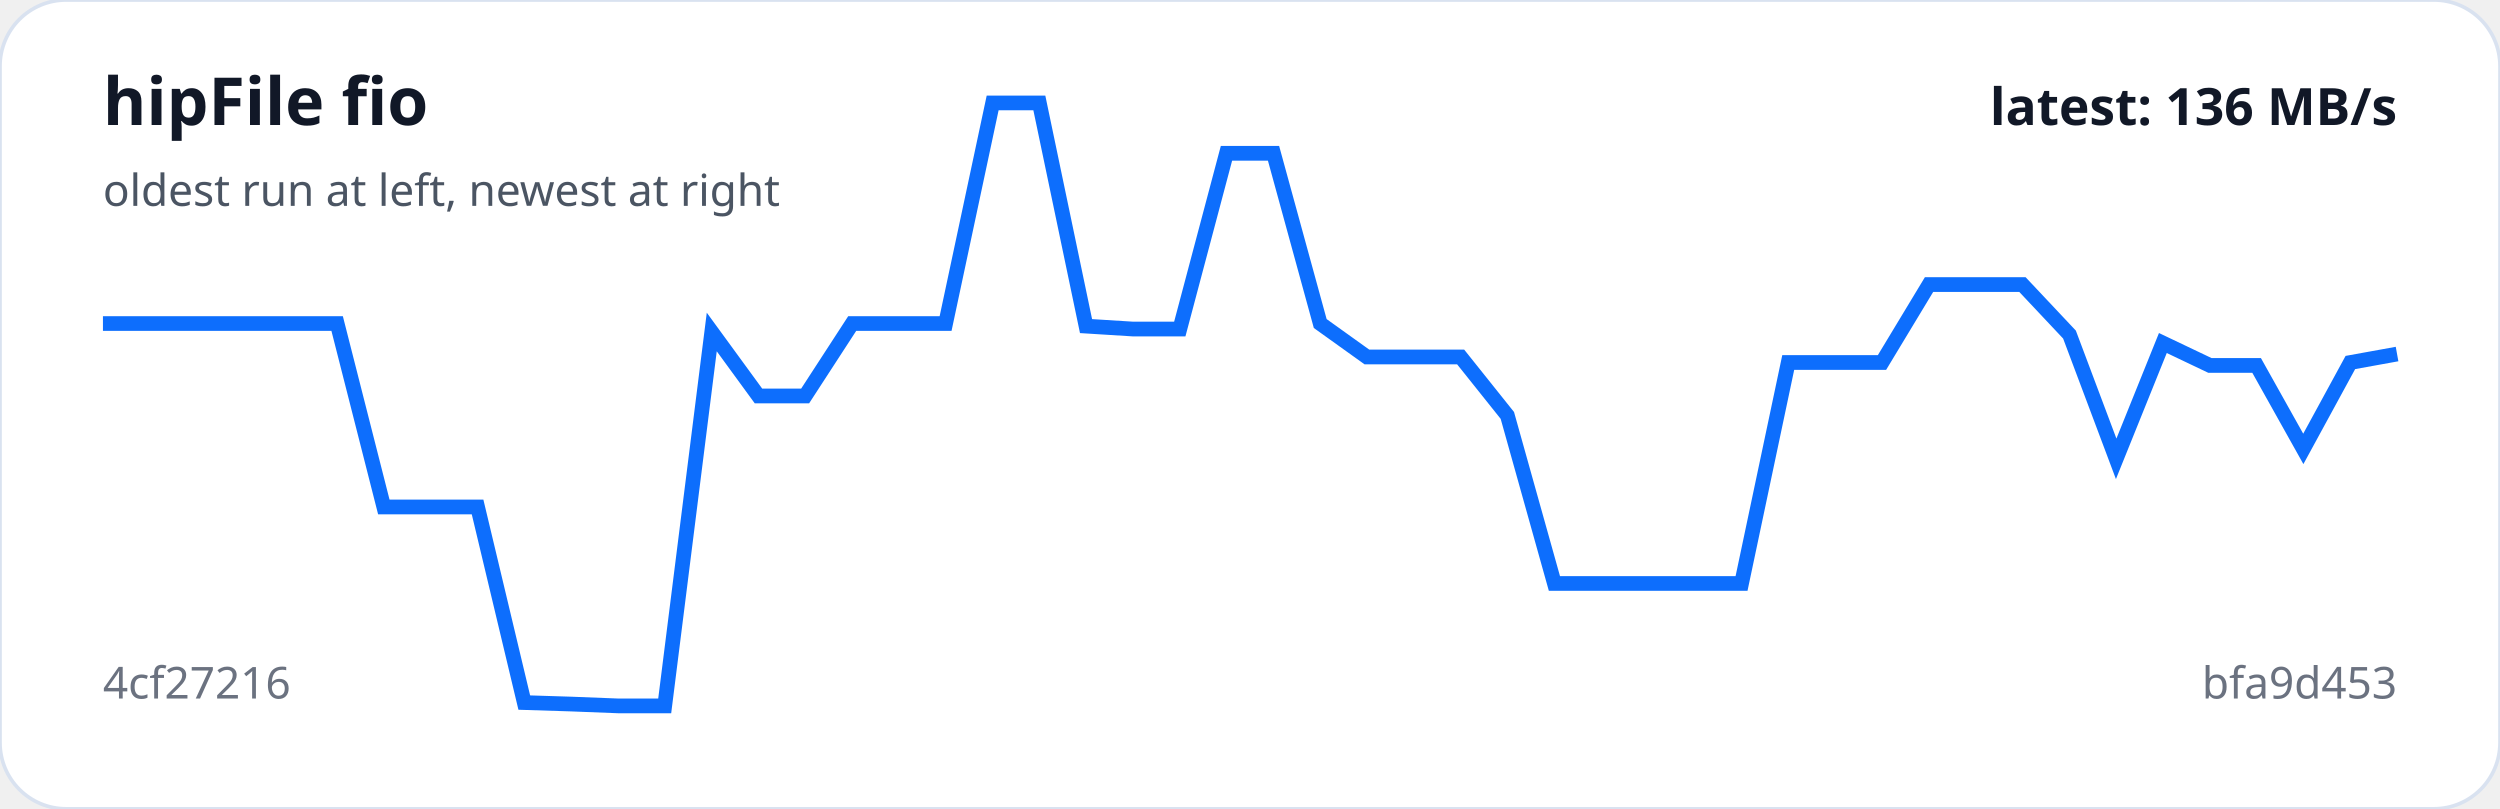
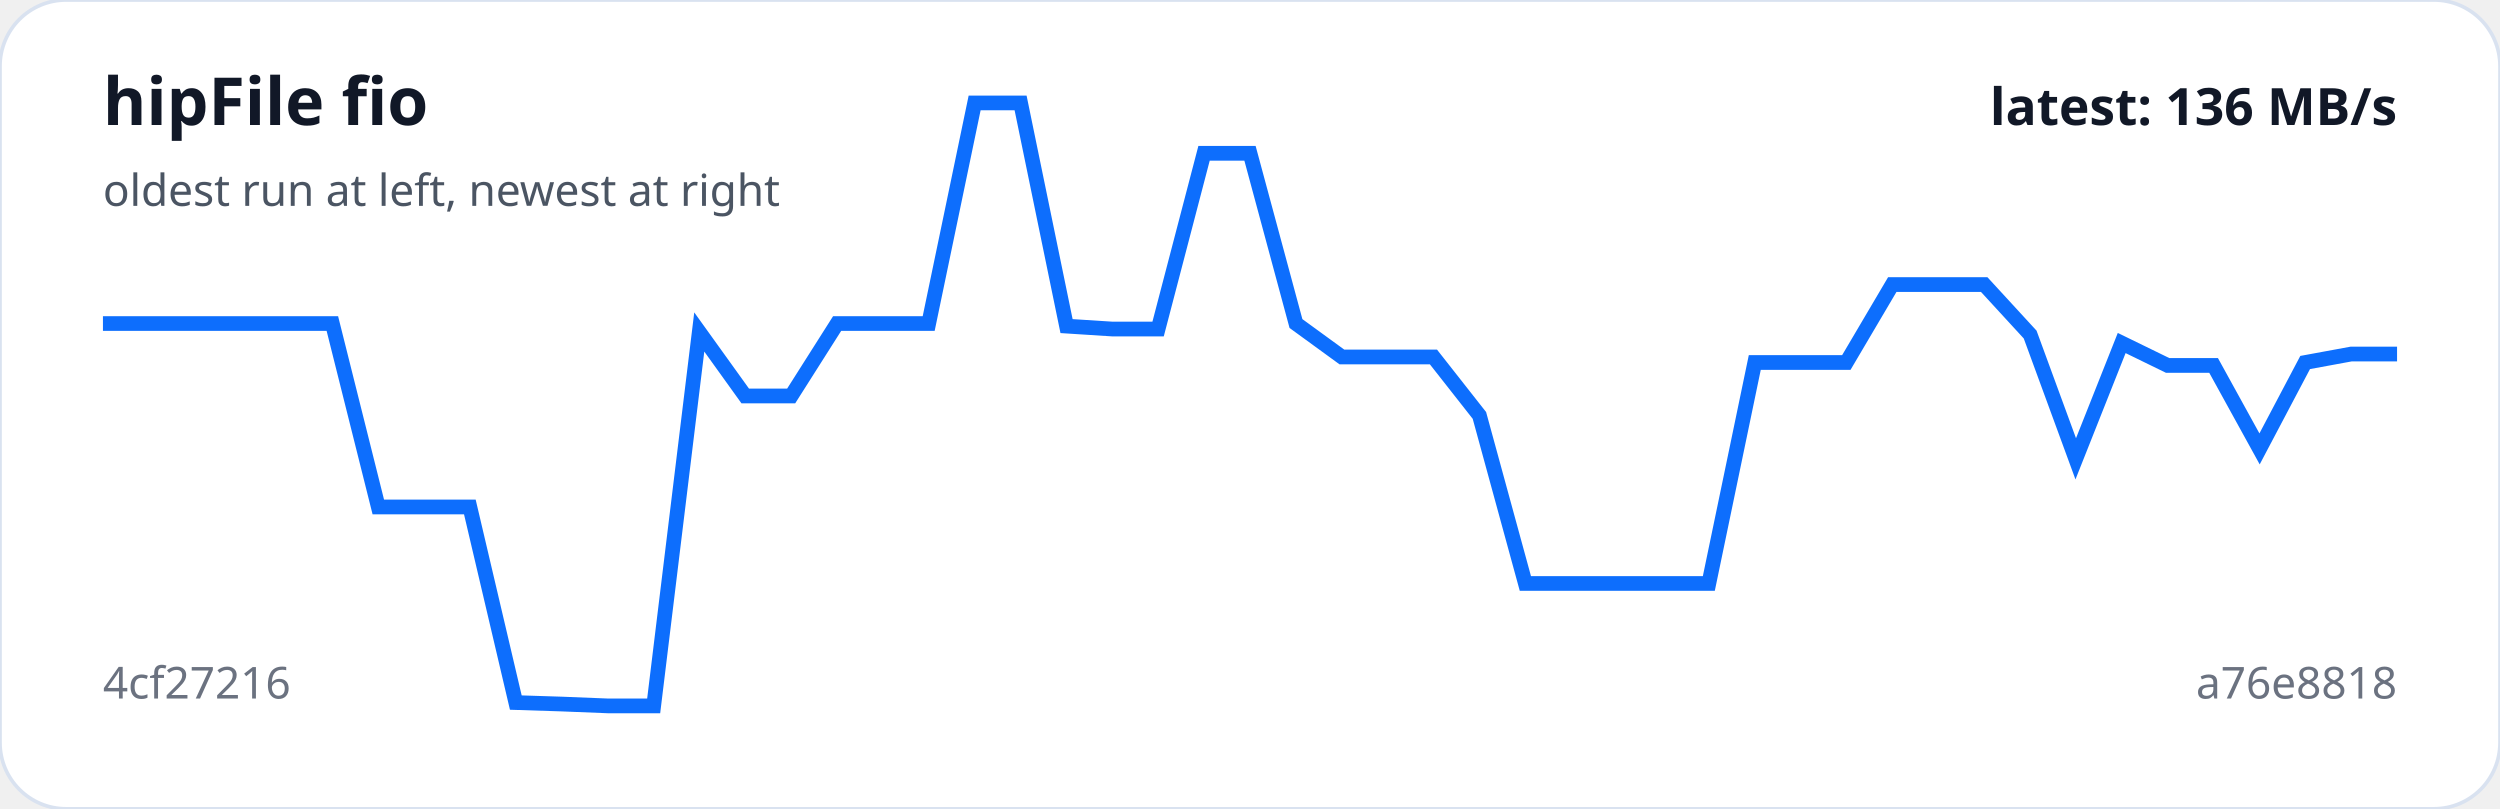
<svg xmlns="http://www.w3.org/2000/svg" viewBox="0 0 680 220" width="100%" role="img" aria-label="hipFile fio trend">
  <rect width="100%" height="100%" rx="18" fill="#ffffff" stroke="#d9e2f0" />
-   <polyline fill="none" stroke="#0d6efd" stroke-width="4" points="28.0,88.0 40.7,88.0 53.5,88.0 66.2,88.0 78.9,88.0 91.7,88.0 104.4,137.9 117.1,137.9 129.9,137.9 142.6,191.1 155.3,191.5 168.1,192.0 180.8,192.0 193.6,90.3 206.3,107.7 219.0,107.7 231.8,88.0 244.5,88.0 257.2,88.0 270.0,28.0 282.7,28.0 295.4,88.7 308.2,89.5 320.9,89.5 333.6,41.7 346.4,41.7 359.1,88.0 371.8,97.1 384.6,97.1 397.3,97.1 410.0,113.0 422.8,158.7 435.5,158.7 448.2,158.7 461.0,158.7 473.7,158.7 486.4,98.6 499.2,98.6 511.9,98.6 524.7,77.4 537.4,77.4 550.1,77.4 562.9,91.0 575.6,124.8 588.3,93.3 601.1,99.4 613.8,99.4 626.5,122.1 639.3,98.6 652.0,96.3" />
+   <polyline fill="none" stroke="#0d6efd" stroke-width="4" points="28.0,88.0 40.5,88.0 53.0,88.0 65.4,88.0 77.9,88.0 90.4,88.0 102.9,137.9 115.4,137.9 127.8,137.9 140.3,191.1 152.8,191.5 165.3,192.0 177.8,192.0 190.2,90.3 202.7,107.7 215.2,107.7 227.7,88.0 240.2,88.0 252.6,88.0 265.1,28.0 277.6,28.0 290.1,88.7 302.6,89.5 315.0,89.5 327.5,41.7 340.0,41.7 352.5,88.0 365.0,97.1 377.4,97.1 389.9,97.1 402.4,113.0 414.9,158.7 427.4,158.7 439.8,158.7 452.3,158.7 464.8,158.7 477.3,98.6 489.8,98.6 502.2,98.6 514.7,77.4 527.2,77.4 539.7,77.4 552.2,91.0 564.6,124.8 577.1,93.3 589.6,99.4 602.1,99.4 614.6,122.1 627.0,98.6 639.5,96.3 652.0,96.3" />
  <text x="28" y="34" fill="#111827" font-family="system-ui,sans-serif" font-size="18" font-weight="700">hipFile fio</text>
  <text x="28" y="56" fill="#4b5563" font-family="system-ui,sans-serif" font-size="12">oldest run at left, newest at right</text>
  <text x="28" y="190" fill="#6b7280" font-family="system-ui,sans-serif" font-size="12">4cf27216</text>
-   <text x="652" y="190" text-anchor="end" fill="#6b7280" font-family="system-ui,sans-serif" font-size="12">bfa9d453</text>
+   <text x="652" y="190" text-anchor="end" fill="#6b7280" font-family="system-ui,sans-serif" font-size="12">a76e8818</text>
  <text x="652" y="34" text-anchor="end" fill="#111827" font-family="system-ui,sans-serif" font-size="14" font-weight="700">latest: 136 MB/s</text>
</svg>
